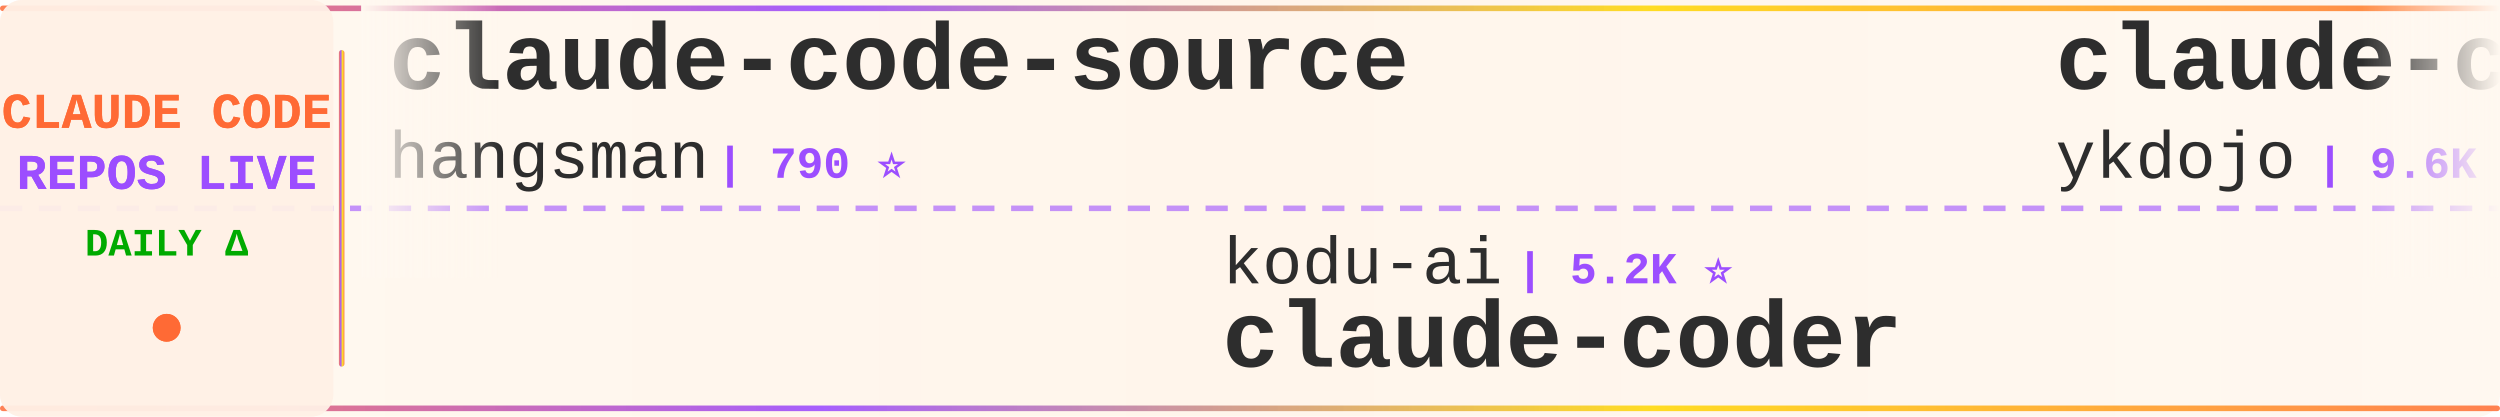
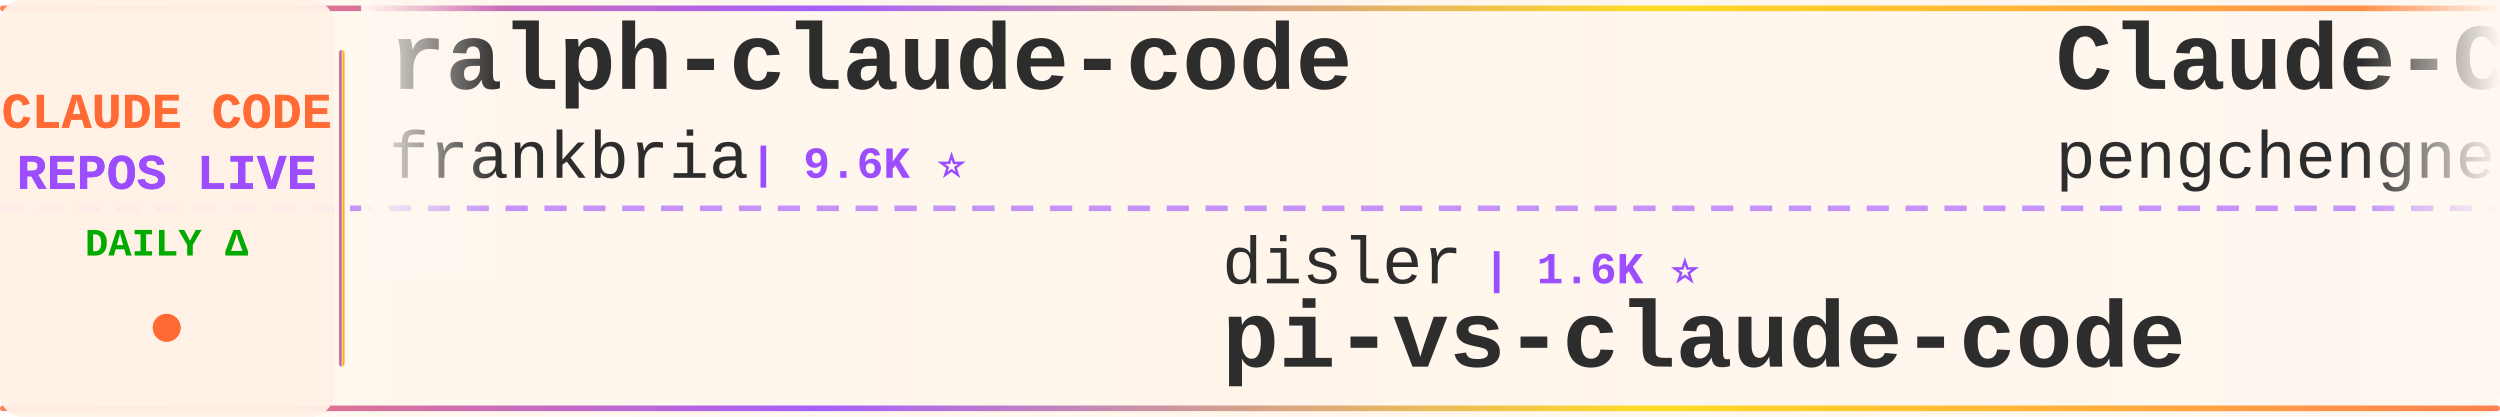
<svg xmlns="http://www.w3.org/2000/svg" width="900" height="150">
  <defs>
    <linearGradient id="tickerBg" x1="0%" y1="0%" x2="100%" y2="0%">
      <stop offset="0%" style="stop-color:#fff8f0;stop-opacity:0.98" />
      <stop offset="50%" style="stop-color:#fff5eb;stop-opacity:1" />
      <stop offset="100%" style="stop-color:#fff8f0;stop-opacity:0.98" />
    </linearGradient>
    <linearGradient id="borderGrad" x1="0%" y1="0%" x2="100%" y2="0%">
      <stop offset="0%" style="stop-color:#FF6B35;stop-opacity:0.85">
        <animate attributeName="stop-opacity" values="0.85;1;0.85" dur="2s" repeatCount="indefinite" />
      </stop>
      <stop offset="33%" style="stop-color:#9C4EFF;stop-opacity:0.9">
        <animate attributeName="stop-opacity" values="0.9;1;0.9" dur="2.2s" repeatCount="indefinite" />
      </stop>
      <stop offset="66%" style="stop-color:#FFD700;stop-opacity:0.85">
        <animate attributeName="stop-opacity" values="0.85;1;0.85" dur="1.8s" repeatCount="indefinite" />
      </stop>
      <stop offset="100%" style="stop-color:#FF6B35;stop-opacity:0.85">
        <animate attributeName="stop-opacity" values="0.85;1;0.85" dur="2s" repeatCount="indefinite" />
      </stop>
    </linearGradient>
    <filter id="textGlow">
      <feGaussianBlur stdDeviation="0.15" result="coloredBlur" />
      <feMerge>
        <feMergeNode in="coloredBlur" />
        <feMergeNode in="SourceGraphic" />
      </feMerge>
    </filter>
    <filter id="metricGlow">
      <feGaussianBlur stdDeviation="0.2" result="coloredBlur" />
      <feMerge>
        <feMergeNode in="coloredBlur" />
        <feMergeNode in="SourceGraphic" />
      </feMerge>
    </filter>
    <linearGradient id="leftFade" x1="0%" y1="0%" x2="100%" y2="0%">
      <stop offset="0%" style="stop-color:#fff8f0;stop-opacity:1" />
      <stop offset="100%" style="stop-color:#fff8f0;stop-opacity:0" />
    </linearGradient>
    <linearGradient id="rightFade" x1="0%" y1="0%" x2="100%" y2="0%">
      <stop offset="0%" style="stop-color:#fff8f0;stop-opacity:0" />
      <stop offset="100%" style="stop-color:#fff8f0;stop-opacity:1" />
    </linearGradient>
  </defs>
  <rect width="900" height="150" fill="url(#tickerBg)" rx="8" />
  <rect x="0" y="2" width="900" height="2" fill="url(#borderGrad)" rx="1" />
  <rect x="0" y="146" width="900" height="2" fill="url(#borderGrad)" rx="1" />
  <line x1="0" y1="75" x2="900" y2="75" stroke="#9C4EFF" stroke-width="2" stroke-dasharray="8 6" opacity="0.6" />
  <rect x="0" y="0" width="120" height="150" fill="#fff0e6" opacity="0.95" rx="8" />
  <text x="60" y="46" font-family="'Courier New', monospace" font-size="18" font-weight="bold" fill="#FF6B35" text-anchor="middle" filter="url(#textGlow)">
    CLAUDE CODE
  </text>
  <text x="60" y="68" font-family="'Courier New', monospace" font-size="18" font-weight="bold" fill="#9C4EFF" text-anchor="middle" filter="url(#textGlow)">
    REPOS LIVE
  </text>
  <text x="60" y="92" font-family="'Courier New', monospace" font-size="14" font-weight="bold" fill="#00aa00" text-anchor="middle">
    DAILY Δ
  </text>
  <circle cx="60" cy="118" r="5" fill="#FF6B35" filter="url(#metricGlow)">
    <animate attributeName="r" values="4;6;4" dur="1.5s" repeatCount="indefinite" />
    <animate attributeName="opacity" values="0.6;1;0.6" dur="1.5s" repeatCount="indefinite" />
  </circle>
  <rect x="122" y="18" width="2" height="114" fill="url(#borderGrad)" rx="1" />
  <clipPath id="tickerClip">
    <rect x="130" y="0" width="770" height="150" />
  </clipPath>
  <g clip-path="url(#tickerClip)">
    <g id="tickerItems">
      <animateTransform attributeName="transform" attributeType="XML" type="translate" from="0 0" to="-3000 0" dur="54s" repeatCount="indefinite" />
      <g transform="translate(0, 0)">
-         <text x="140" y="32" font-family="'Courier New', monospace" font-size="34" font-weight="bold" fill="#2d2d2d">claude-code-source</text>
-         <text x="140" y="64" font-family="'Courier New', monospace" font-size="24" font-weight="normal" fill="#2d2d2d" opacity="1.0">hangsman</text>
-         <text x="258" y="64" font-family="'Courier New', monospace" font-size="16" font-weight="bold" fill="#9C4EFF"> | 790 ⭐</text>
+         <text x="140" y="32" font-family="'Courier New', monospace" font-size="34" font-weight="bold" fill="#2d2d2d">ralph-claude-code</text>
+         <text x="140" y="64" font-family="'Courier New', monospace" font-size="24" font-weight="normal" fill="#2d2d2d" opacity="1.0">frankbria</text>
+         <text x="270" y="64" font-family="'Courier New', monospace" font-size="16" font-weight="bold" fill="#9C4EFF"> | 9.6K ⭐</text>
      </g>
      <g transform="translate(300, 0)">
-         <text x="140" y="102" font-family="'Courier New', monospace" font-size="24" font-weight="normal" fill="#2d2d2d" opacity="1.0">kodu-ai</text>
-         <text x="246" y="102" font-family="'Courier New', monospace" font-size="16" font-weight="bold" fill="#9C4EFF"> | 5.2K ⭐</text>
-         <text x="140" y="132" font-family="'Courier New', monospace" font-size="34" font-weight="bold" fill="#2d2d2d">claude-coder</text>
-       </g>
-       <g transform="translate(600, 0)">
-         <text x="140" y="32" font-family="'Courier New', monospace" font-size="34" font-weight="bold" fill="#2d2d2d">claude-code-tips</text>
-         <text x="140" y="64" font-family="'Courier New', monospace" font-size="24" font-weight="normal" fill="#2d2d2d" opacity="1.0">ykdojo</text>
-         <text x="234" y="64" font-family="'Courier New', monospace" font-size="16" font-weight="bold" fill="#9C4EFF"> | 9.6K ⭐ +2</text>
-       </g>
-       <g transform="translate(900, 0)">
-         <text x="140" y="102" font-family="'Courier New', monospace" font-size="24" font-weight="normal" fill="#2d2d2d" opacity="1.0">oboard</text>
-         <text x="234" y="102" font-family="'Courier New', monospace" font-size="16" font-weight="bold" fill="#9C4EFF"> | 3.3K ⭐ +1</text>
-         <text x="140" y="132" font-family="'Courier New', monospace" font-size="34" font-weight="bold" fill="#2d2d2d">claude-code-rev</text>
-       </g>
-       <g transform="translate(1200, 0)">
-         <text x="140" y="32" font-family="'Courier New', monospace" font-size="34" font-weight="bold" fill="#2d2d2d">claude-code-video-toolki...</text>
-         <text x="140" y="64" font-family="'Courier New', monospace" font-size="24" font-weight="normal" fill="#2d2d2d" opacity="1.0">digitalsamba</text>
-         <text x="306" y="64" font-family="'Courier New', monospace" font-size="16" font-weight="bold" fill="#9C4EFF"> | 1.9K ⭐ +2</text>
-       </g>
-       <g transform="translate(1500, 0)">
-         <text x="140" y="102" font-family="'Courier New', monospace" font-size="24" font-weight="normal" fill="#2d2d2d" opacity="1.0">frankbria</text>
-         <text x="270" y="102" font-family="'Courier New', monospace" font-size="16" font-weight="bold" fill="#9C4EFF"> | 9.6K ⭐</text>
-         <text x="140" y="132" font-family="'Courier New', monospace" font-size="34" font-weight="bold" fill="#2d2d2d">ralph-claude-code</text>
-       </g>
-       <g transform="translate(1800, 0)">
-         <text x="140" y="32" font-family="'Courier New', monospace" font-size="34" font-weight="bold" fill="#2d2d2d">claude-code-base-action</text>
-         <text x="140" y="64" font-family="'Courier New', monospace" font-size="24" font-weight="normal" fill="#2d2d2d" opacity="1.0">anthropics</text>
-         <text x="282" y="64" font-family="'Courier New', monospace" font-size="16" font-weight="bold" fill="#9C4EFF"> | 939 ⭐</text>
-       </g>
-       <g transform="translate(2100, 0)">
-         <text x="140" y="102" font-family="'Courier New', monospace" font-size="24" font-weight="normal" fill="#2d2d2d" opacity="1.0">OneRedOak</text>
-         <text x="270" y="102" font-family="'Courier New', monospace" font-size="16" font-weight="bold" fill="#9C4EFF"> | 3.9K ⭐</text>
-         <text x="140" y="132" font-family="'Courier New', monospace" font-size="34" font-weight="bold" fill="#2d2d2d">claude-code-workflows</text>
-       </g>
-       <g transform="translate(2400, 0)">
-         <text x="140" y="32" font-family="'Courier New', monospace" font-size="34" font-weight="bold" fill="#2d2d2d">arcads-claude-code</text>
-         <text x="140" y="64" font-family="'Courier New', monospace" font-size="24" font-weight="normal" fill="#2d2d2d" opacity="1.0">krusemediallc</text>
-         <text x="318" y="64" font-family="'Courier New', monospace" font-size="16" font-weight="bold" fill="#9C4EFF"> | 1.1K ⭐</text>
-       </g>
-       <g transform="translate(2700, 0)">
        <text x="140" y="102" font-family="'Courier New', monospace" font-size="24" font-weight="normal" fill="#2d2d2d" opacity="1.0">disler</text>
        <text x="234" y="102" font-family="'Courier New', monospace" font-size="16" font-weight="bold" fill="#9C4EFF"> | 1.6K ⭐</text>
        <text x="140" y="132" font-family="'Courier New', monospace" font-size="34" font-weight="bold" fill="#2d2d2d">pi-vs-claude-code</text>
      </g>
+       <g transform="translate(600, 0)">
+         <text x="140" y="32" font-family="'Courier New', monospace" font-size="34" font-weight="bold" fill="#2d2d2d">Claude-Code</text>
+         <text x="140" y="64" font-family="'Courier New', monospace" font-size="24" font-weight="normal" fill="#2d2d2d" opacity="1.0">pengchengneo</text>
+         <text x="306" y="64" font-family="'Courier New', monospace" font-size="16" font-weight="bold" fill="#9C4EFF"> | 1.7K ⭐</text>
+       </g>
+       <g transform="translate(900, 0)">
+         <text x="140" y="102" font-family="'Courier New', monospace" font-size="24" font-weight="normal" fill="#2d2d2d" opacity="1.0">centminmod</text>
+         <text x="282" y="102" font-family="'Courier New', monospace" font-size="16" font-weight="bold" fill="#9C4EFF"> | 2.5K ⭐</text>
+         <text x="140" y="132" font-family="'Courier New', monospace" font-size="34" font-weight="bold" fill="#2d2d2d">my-claude-code-setup</text>
+       </g>
+       <g transform="translate(1200, 0)">
+         <text x="140" y="32" font-family="'Courier New', monospace" font-size="34" font-weight="bold" fill="#2d2d2d">claude-code-harness</text>
+         <text x="140" y="64" font-family="'Courier New', monospace" font-size="24" font-weight="normal" fill="#2d2d2d" opacity="1.0">Chachamaru127</text>
+         <text x="318" y="64" font-family="'Courier New', monospace" font-size="16" font-weight="bold" fill="#9C4EFF"> | 3.0K ⭐</text>
+       </g>
+       <g transform="translate(1500, 0)">
+         <text x="140" y="102" font-family="'Courier New', monospace" font-size="24" font-weight="normal" fill="#2d2d2d" opacity="1.0">RichardAtCT</text>
+         <text x="294" y="102" font-family="'Courier New', monospace" font-size="16" font-weight="bold" fill="#9C4EFF"> | 2.7K ⭐ +1</text>
+         <text x="140" y="132" font-family="'Courier New', monospace" font-size="34" font-weight="bold" fill="#2d2d2d">claude-code-telegram</text>
+       </g>
+       <g transform="translate(1800, 0)">
+         <text x="140" y="32" font-family="'Courier New', monospace" font-size="34" font-weight="bold" fill="#2d2d2d">claude-code-reverse</text>
+         <text x="140" y="64" font-family="'Courier New', monospace" font-size="24" font-weight="normal" fill="#2d2d2d" opacity="1.0">Yuyz0112</text>
+         <text x="258" y="64" font-family="'Courier New', monospace" font-size="16" font-weight="bold" fill="#9C4EFF"> | 2.4K ⭐</text>
+       </g>
+       <g transform="translate(2100, 0)">
+         <text x="140" y="102" font-family="'Courier New', monospace" font-size="24" font-weight="normal" fill="#2d2d2d" opacity="1.0">disler</text>
+         <text x="234" y="102" font-family="'Courier New', monospace" font-size="16" font-weight="bold" fill="#9C4EFF"> | 3.9K ⭐ +2</text>
+         <text x="140" y="132" font-family="'Courier New', monospace" font-size="34" font-weight="bold" fill="#2d2d2d">claude-code-hooks-master...</text>
+       </g>
+       <g transform="translate(2400, 0)">
+         <text x="140" y="32" font-family="'Courier New', monospace" font-size="34" font-weight="bold" fill="#2d2d2d">claude-code-engineering</text>
+         <text x="140" y="64" font-family="'Courier New', monospace" font-size="24" font-weight="normal" fill="#2d2d2d" opacity="1.0">huangjia2019</text>
+         <text x="306" y="64" font-family="'Courier New', monospace" font-size="16" font-weight="bold" fill="#9C4EFF"> | 1.0K ⭐</text>
+       </g>
+       <g transform="translate(2700, 0)">
+         <text x="140" y="102" font-family="'Courier New', monospace" font-size="24" font-weight="normal" fill="#2d2d2d" opacity="1.0">SeemSeam</text>
+         <text x="258" y="102" font-family="'Courier New', monospace" font-size="16" font-weight="bold" fill="#9C4EFF"> | 3.4K ⭐</text>
+         <text x="140" y="132" font-family="'Courier New', monospace" font-size="34" font-weight="bold" fill="#2d2d2d">claude_codex_bridge</text>
+       </g>
      <g transform="translate(3000, 0)">
-         <text x="140" y="32" font-family="'Courier New', monospace" font-size="34" font-weight="bold" fill="#2d2d2d">claude-code-source</text>
-         <text x="140" y="64" font-family="'Courier New', monospace" font-size="24" font-weight="normal" fill="#2d2d2d" opacity="1.0">hangsman</text>
-         <text x="258" y="64" font-family="'Courier New', monospace" font-size="16" font-weight="bold" fill="#9C4EFF"> | 790 ⭐</text>
+         <text x="140" y="32" font-family="'Courier New', monospace" font-size="34" font-weight="bold" fill="#2d2d2d">ralph-claude-code</text>
+         <text x="140" y="64" font-family="'Courier New', monospace" font-size="24" font-weight="normal" fill="#2d2d2d" opacity="1.0">frankbria</text>
+         <text x="270" y="64" font-family="'Courier New', monospace" font-size="16" font-weight="bold" fill="#9C4EFF"> | 9.6K ⭐</text>
      </g>
      <g transform="translate(3300, 0)">
-         <text x="140" y="102" font-family="'Courier New', monospace" font-size="24" font-weight="normal" fill="#2d2d2d" opacity="1.0">kodu-ai</text>
-         <text x="246" y="102" font-family="'Courier New', monospace" font-size="16" font-weight="bold" fill="#9C4EFF"> | 5.2K ⭐</text>
-         <text x="140" y="132" font-family="'Courier New', monospace" font-size="34" font-weight="bold" fill="#2d2d2d">claude-coder</text>
+         <text x="140" y="102" font-family="'Courier New', monospace" font-size="24" font-weight="normal" fill="#2d2d2d" opacity="1.0">disler</text>
+         <text x="234" y="102" font-family="'Courier New', monospace" font-size="16" font-weight="bold" fill="#9C4EFF"> | 1.6K ⭐</text>
+         <text x="140" y="132" font-family="'Courier New', monospace" font-size="34" font-weight="bold" fill="#2d2d2d">pi-vs-claude-code</text>
      </g>
      <g transform="translate(3600, 0)">
-         <text x="140" y="32" font-family="'Courier New', monospace" font-size="34" font-weight="bold" fill="#2d2d2d">claude-code-tips</text>
-         <text x="140" y="64" font-family="'Courier New', monospace" font-size="24" font-weight="normal" fill="#2d2d2d" opacity="1.0">ykdojo</text>
-         <text x="234" y="64" font-family="'Courier New', monospace" font-size="16" font-weight="bold" fill="#9C4EFF"> | 9.6K ⭐ +2</text>
+         <text x="140" y="32" font-family="'Courier New', monospace" font-size="34" font-weight="bold" fill="#2d2d2d">Claude-Code</text>
+         <text x="140" y="64" font-family="'Courier New', monospace" font-size="24" font-weight="normal" fill="#2d2d2d" opacity="1.0">pengchengneo</text>
+         <text x="306" y="64" font-family="'Courier New', monospace" font-size="16" font-weight="bold" fill="#9C4EFF"> | 1.7K ⭐</text>
      </g>
      <g transform="translate(3900, 0)">
-         <text x="140" y="102" font-family="'Courier New', monospace" font-size="24" font-weight="normal" fill="#2d2d2d" opacity="1.0">oboard</text>
-         <text x="234" y="102" font-family="'Courier New', monospace" font-size="16" font-weight="bold" fill="#9C4EFF"> | 3.3K ⭐ +1</text>
-         <text x="140" y="132" font-family="'Courier New', monospace" font-size="34" font-weight="bold" fill="#2d2d2d">claude-code-rev</text>
+         <text x="140" y="102" font-family="'Courier New', monospace" font-size="24" font-weight="normal" fill="#2d2d2d" opacity="1.0">centminmod</text>
+         <text x="282" y="102" font-family="'Courier New', monospace" font-size="16" font-weight="bold" fill="#9C4EFF"> | 2.5K ⭐</text>
+         <text x="140" y="132" font-family="'Courier New', monospace" font-size="34" font-weight="bold" fill="#2d2d2d">my-claude-code-setup</text>
      </g>
    </g>
  </g>
  <rect x="130" y="0" width="50" height="100" fill="url(#leftFade)" />
  <rect x="850" y="0" width="50" height="100" fill="url(#rightFade)" />
</svg>
